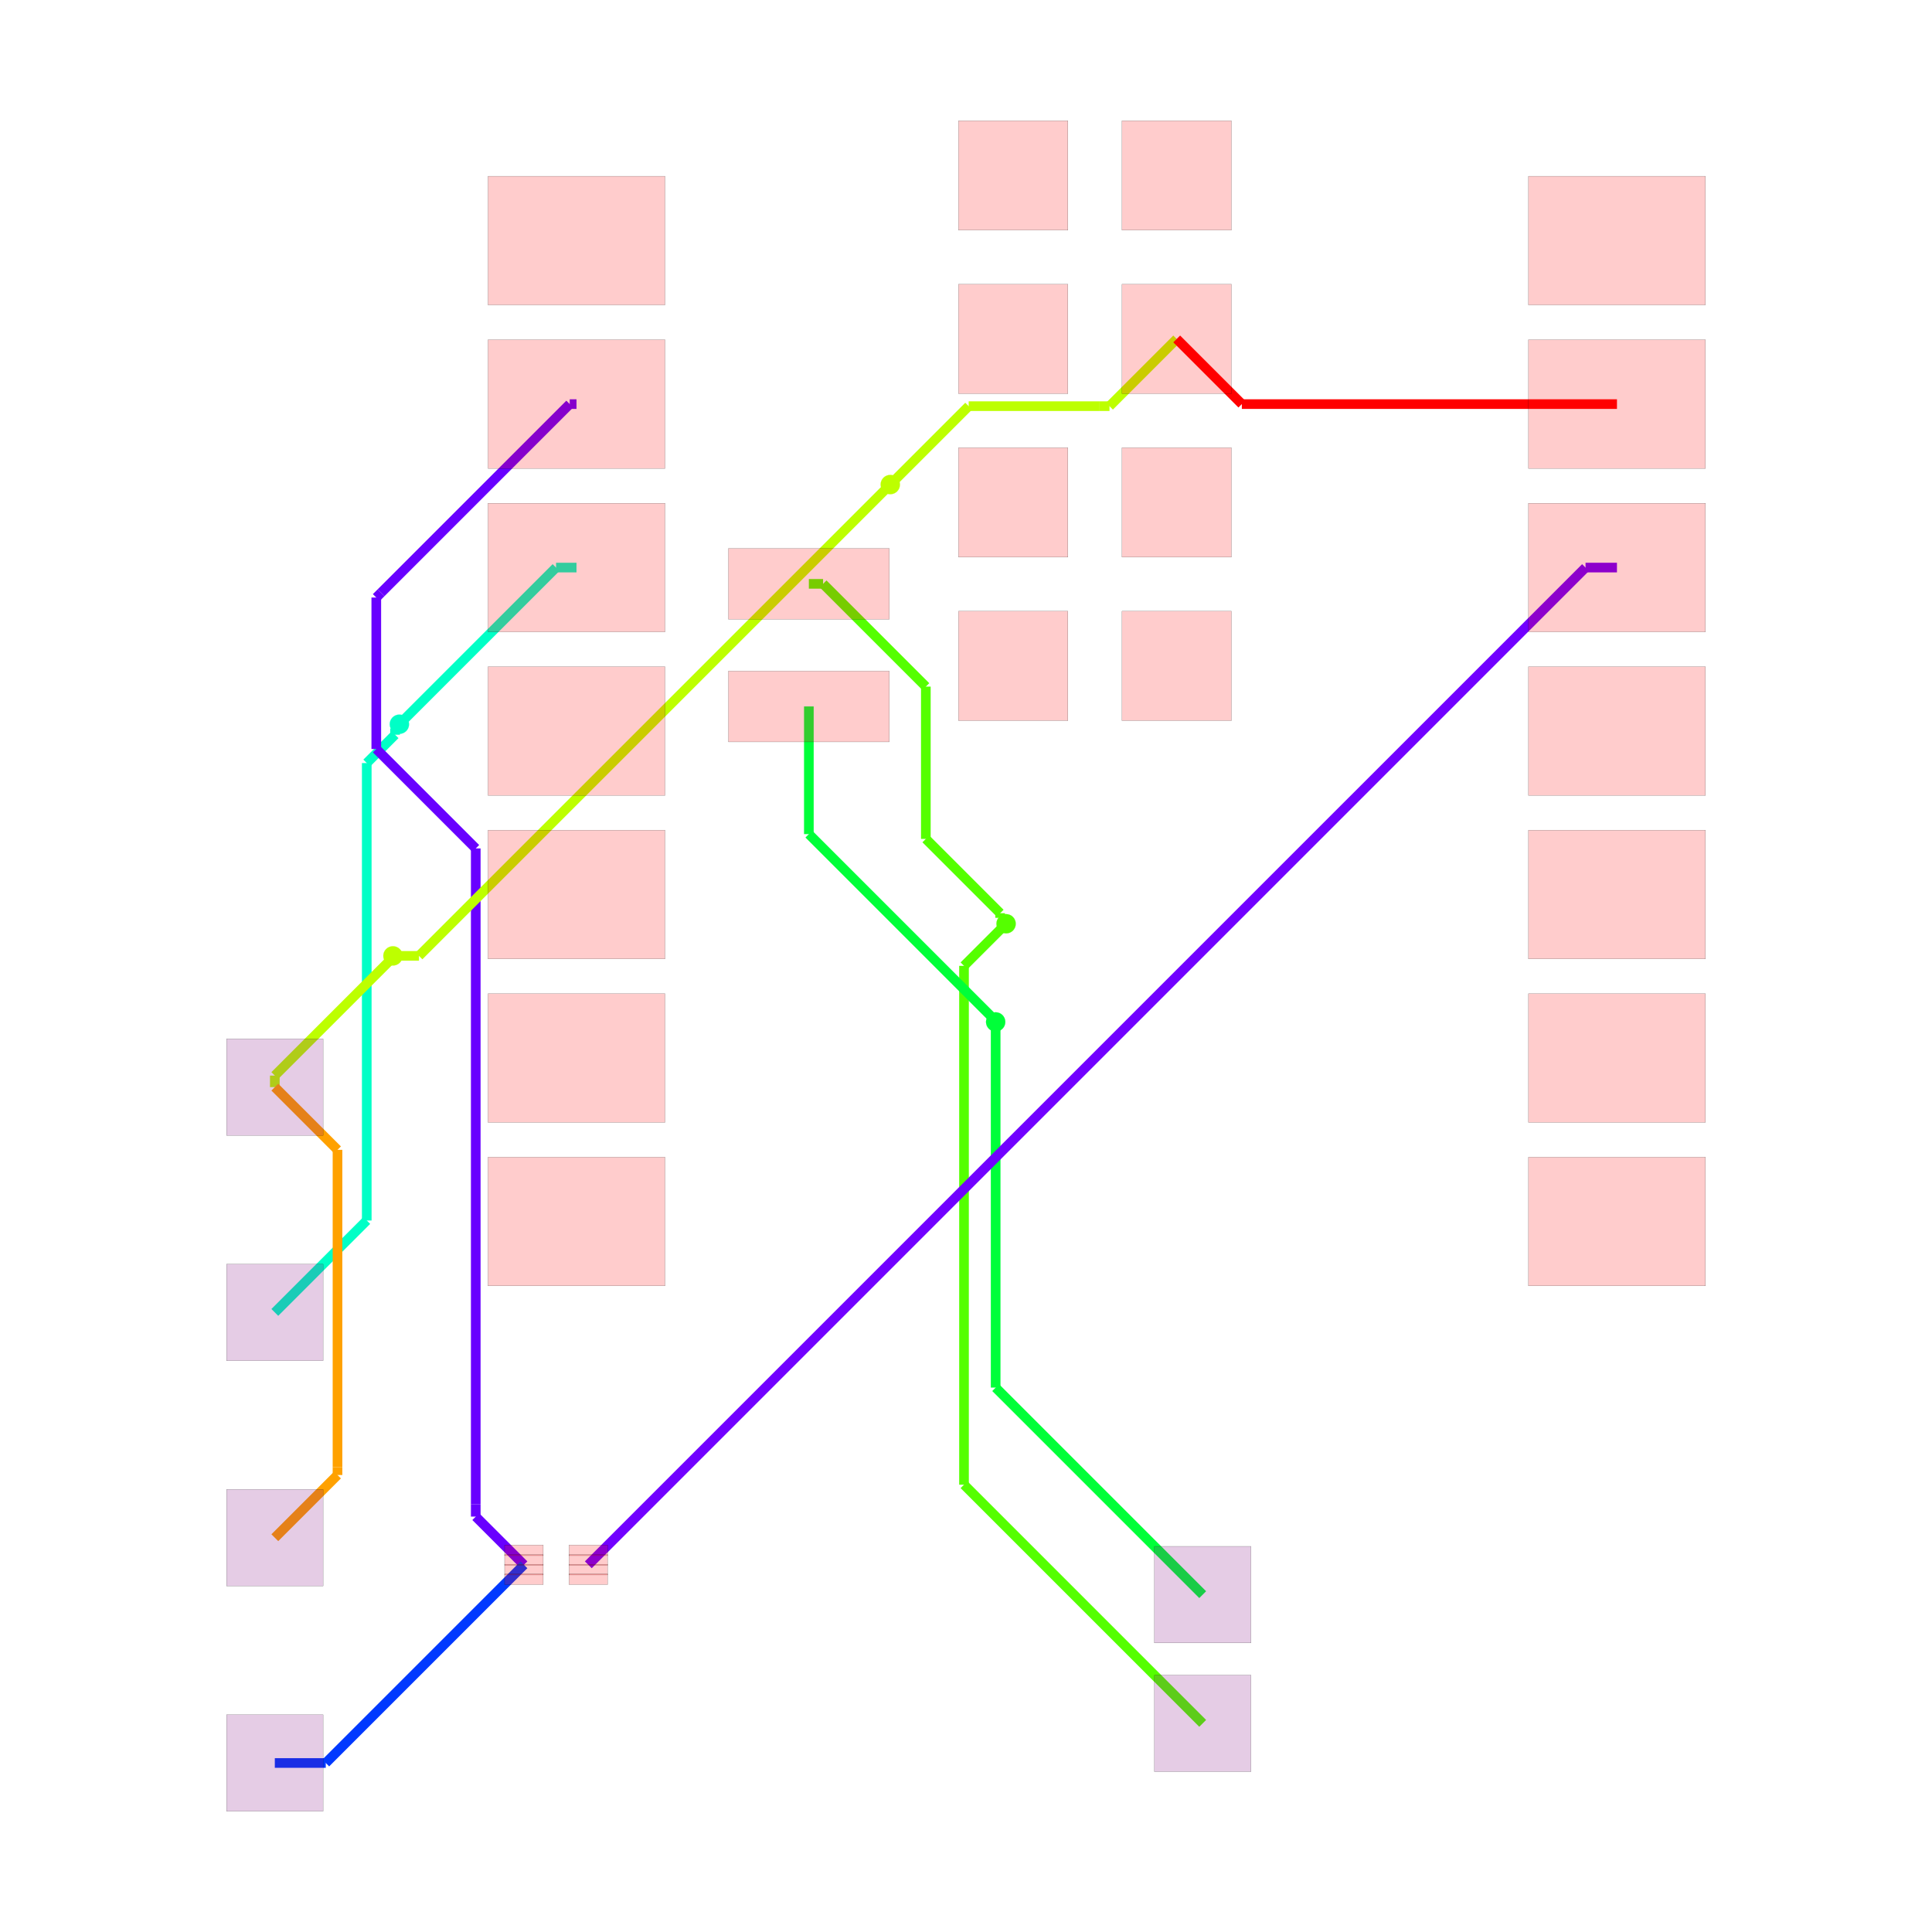
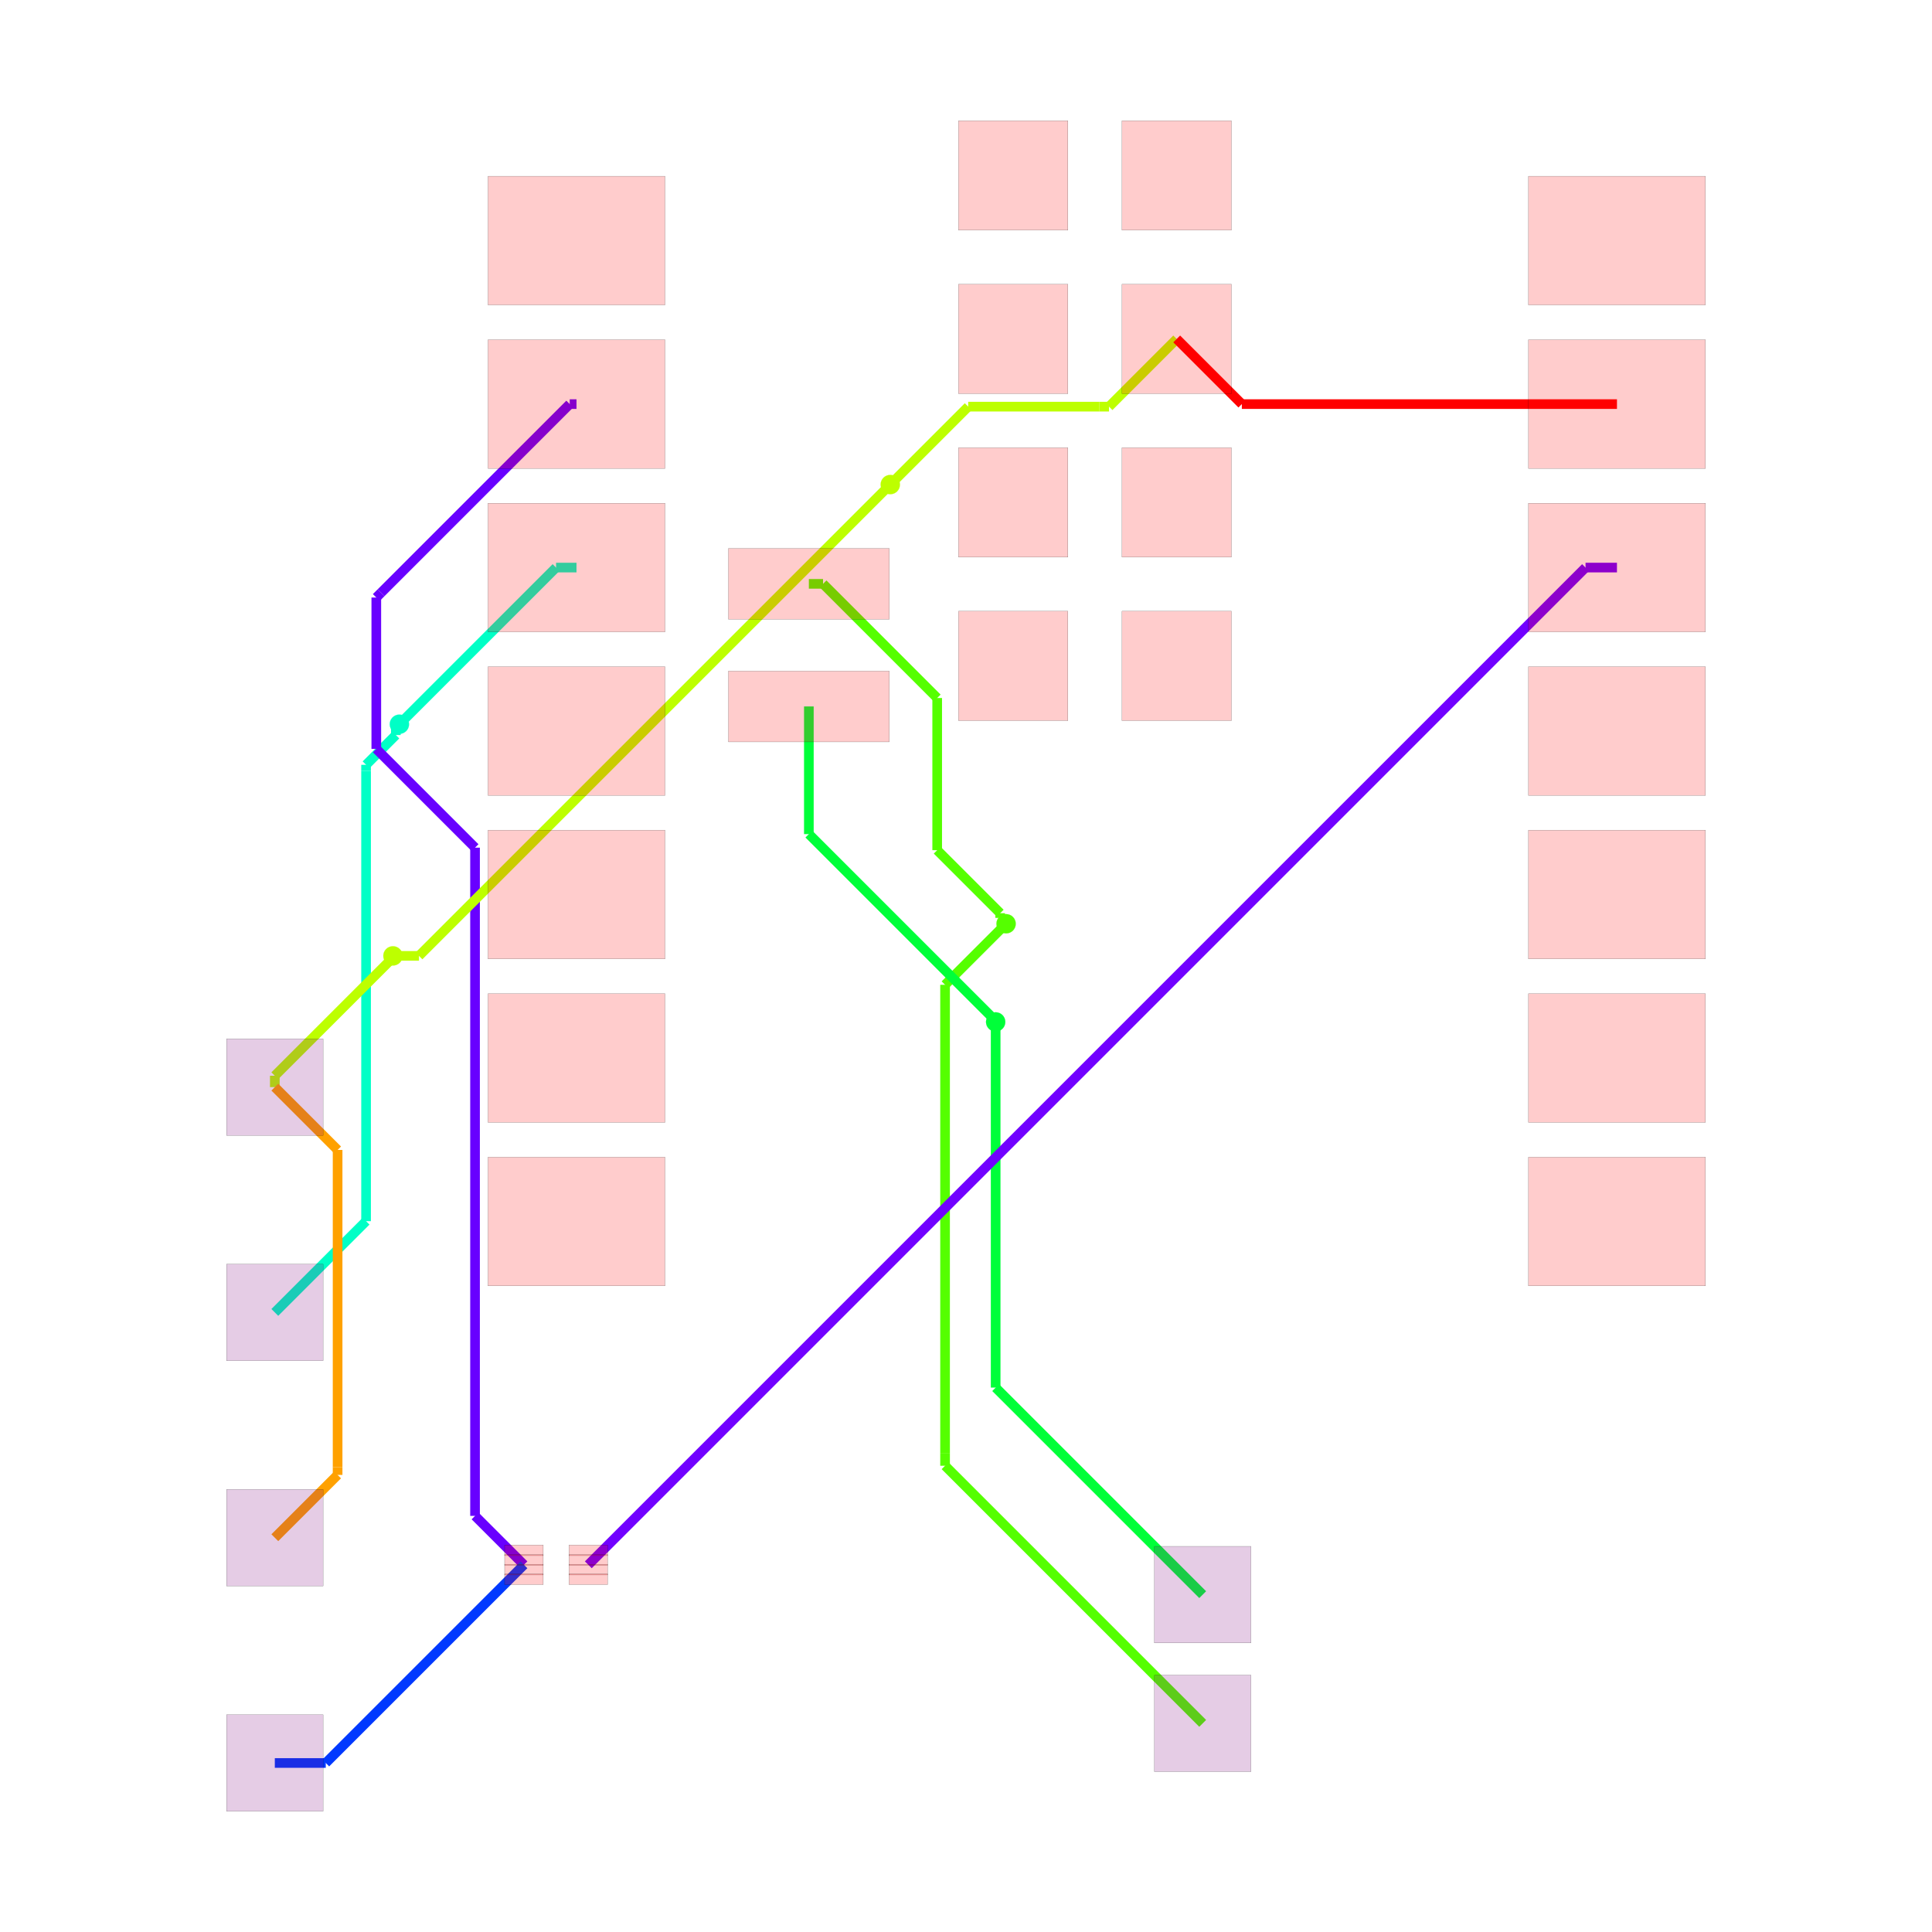
<svg xmlns="http://www.w3.org/2000/svg" width="640" height="640" viewBox="0 0 640 640">
  <rect width="100%" height="100%" fill="white" />
  <g>
-     <polyline data-points="-2.4302279999999996,6.74 -2.209198379111034,6.74" data-type="line" data-label="source_trace_9 (z=0)" points="267.945,193.409 272.658,193.409" fill="none" stroke="hsl(100, 100%, 50%)" stroke-linejoin="round" stroke-width="3.198" />
-   </g>
-   <g>
-     <polyline data-points="-2.209198379111034,6.74 -0.6127879674173433,5.14358958830631" data-type="line" data-label="source_trace_9 (z=0)" points="272.658,193.409 306.696,227.447" fill="none" stroke="hsl(100, 100%, 50%)" stroke-linejoin="round" stroke-width="3.198" />
-   </g>
-   <g>
-     <polyline data-points="-0.6127879674173433,5.14358958830631 -0.6127879674173433,2.7775594271505573" data-type="line" data-label="source_trace_9 (z=0)" points="306.696,227.447 306.696,277.894" fill="none" stroke="hsl(100, 100%, 50%)" stroke-linejoin="round" stroke-width="3.198" />
-   </g>
-   <g>
-     <polyline data-points="-0.6127879674173433,2.7775594271505573 0.5417968013085224,1.6229746584246916" data-type="line" data-label="source_trace_9 (z=0)" points="306.696,277.894 331.313,302.512" fill="none" stroke="hsl(100, 100%, 50%)" stroke-linejoin="round" stroke-width="3.198" />
-   </g>
-   <g>
-     <polyline data-points="0.5417968013085224,1.6229746584246916 0.5417968013085224,1.5512031986914776" data-type="line" data-label="source_trace_9 (z=0)" points="331.313,302.512 331.313,304.042" fill="none" stroke="hsl(100, 100%, 50%)" stroke-linejoin="round" stroke-width="3.198" />
-   </g>
-   <g>
-     <polyline data-points="0.5417968013085224,1.5512031986914776 0.634,1.459" data-type="line" data-label="source_trace_9 (z=0)" points="331.313,304.042 333.279,306.008" fill="none" stroke="hsl(100, 100%, 50%)" stroke-linejoin="round" stroke-width="3.198" />
-   </g>
-   <g>
-     <polyline data-points="0.634,1.459 -0.019713746580120595,0.8052862534198795" data-type="line" data-label="source_trace_9 (z=1)" points="333.279,306.008 319.341,319.946" fill="none" stroke="hsl(100, 100%, 50%)" stroke-linejoin="round" stroke-width="3.198" />
-   </g>
-   <g>
-     <polyline data-points="-0.019713746580120595,0.8052862534198795 -0.01971374658012065,-7.255928285360516" data-type="line" data-label="source_trace_9 (z=1)" points="319.341,319.946 319.341,491.824" fill="none" stroke="hsl(100, 100%, 50%)" stroke-linejoin="round" stroke-width="3.198" />
-   </g>
-   <g>
-     <polyline data-points="-0.01971374658012065,-7.255928285360516 -0.01971374658012065,-7.255928285360516" data-type="line" data-label="source_trace_9 (z=1)" points="319.341,491.824 319.341,491.824" fill="none" stroke="hsl(100, 100%, 50%)" stroke-linejoin="round" stroke-width="3.198" />
-   </g>
-   <g>
-     <polyline data-points="-0.01971374658012065,-7.255928285360516 3.6885631738662035,-10.96420520580684" data-type="line" data-label="source_trace_9 (z=1)" points="319.341,491.824 398.407,570.891" fill="none" stroke="hsl(100, 100%, 50%)" stroke-linejoin="round" stroke-width="3.198" />
-   </g>
-   <g>
-     <polyline data-points="-2.4302279999999996,4.835 -2.4302279999999996,2.851825240017771" data-type="line" data-label="source_trace_8 (z=0)" points="267.945,234.026 267.945,276.311" fill="none" stroke="hsl(133.333, 100%, 50%)" stroke-linejoin="round" stroke-width="3.198" />
-   </g>
-   <g>
-     <polyline data-points="-2.4302279999999996,2.851825240017771 0.41002594347939647,0.011571296538374742" data-type="line" data-label="source_trace_8 (z=0)" points="267.945,276.311 328.504,336.87" fill="none" stroke="hsl(133.333, 100%, 50%)" stroke-linejoin="round" stroke-width="3.198" />
-   </g>
-   <g>
-     <polyline data-points="0.41002594347939647,0.011571296538374742 0.41002594347939647,-0.004025943479396499" data-type="line" data-label="source_trace_8 (z=0)" points="328.504,336.87 328.504,337.202" fill="none" stroke="hsl(133.333, 100%, 50%)" stroke-linejoin="round" stroke-width="3.198" />
-   </g>
-   <g>
-     <polyline data-points="0.41002594347939647,-0.004025943479396499 0.472,-0.066" data-type="line" data-label="source_trace_8 (z=0)" points="328.504,337.202 329.825,338.524" fill="none" stroke="hsl(133.333, 100%, 50%)" stroke-linejoin="round" stroke-width="3.198" />
+     <polyline data-points="-2.4302279999999996,6.74 -2.209766104449037,6.74" data-type="line" data-label="source_trace_9 (z=0)" points="267.945,193.409 272.646,193.409" fill="none" stroke="hsl(100, 100%, 50%)" stroke-linejoin="round" stroke-width="3.198" />
+   </g>
+   <g>
+     <polyline data-points="-2.209766104449037,6.74 -0.4364129171840735,4.9666468127350365" data-type="line" data-label="source_trace_9 (z=0)" points="272.646,193.409 310.456,231.22" fill="none" stroke="hsl(100, 100%, 50%)" stroke-linejoin="round" stroke-width="3.198" />
+   </g>
+   <g>
+     <polyline data-points="-0.4364129171840735,4.9666468127350365 -0.4364129171840735,2.6020072534938707" data-type="line" data-label="source_trace_9 (z=0)" points="310.456,231.22 310.456,281.637" fill="none" stroke="hsl(100, 100%, 50%)" stroke-linejoin="round" stroke-width="3.198" />
+   </g>
+   <g>
+     <polyline data-points="-0.4364129171840735,2.6020072534938707 0.5423832951849251,1.623211041124872" data-type="line" data-label="source_trace_9 (z=0)" points="310.456,281.637 331.326,302.507" fill="none" stroke="hsl(100, 100%, 50%)" stroke-linejoin="round" stroke-width="3.198" />
+   </g>
+   <g>
+     <polyline data-points="0.5423832951849251,1.623211041124872 0.5423832951849251,1.550616704815075" data-type="line" data-label="source_trace_9 (z=0)" points="331.326,302.507 331.326,304.055" fill="none" stroke="hsl(100, 100%, 50%)" stroke-linejoin="round" stroke-width="3.198" />
+   </g>
+   <g>
+     <polyline data-points="0.5423832951849251,1.550616704815075 0.634,1.459" data-type="line" data-label="source_trace_9 (z=0)" points="331.326,304.055 333.279,306.008" fill="none" stroke="hsl(100, 100%, 50%)" stroke-linejoin="round" stroke-width="3.198" />
+   </g>
+   <g>
+     <polyline data-points="0.634,1.459 -0.31399999999999995,0.5110000000000001" data-type="line" data-label="source_trace_9 (z=1)" points="333.279,306.008 313.066,326.221" fill="none" stroke="hsl(100, 100%, 50%)" stroke-linejoin="round" stroke-width="3.198" />
+   </g>
+   <g>
+     <polyline data-points="-0.31399999999999995,0.5110000000000001 -0.314,-6.771411919320298" data-type="line" data-label="source_trace_9 (z=1)" points="313.066,326.221 313.066,481.494" fill="none" stroke="hsl(100, 100%, 50%)" stroke-linejoin="round" stroke-width="3.198" />
+   </g>
+   <g>
+     <polyline data-points="-0.314,-6.771411919320298 -0.314,-6.961642031940636" data-type="line" data-label="source_trace_9 (z=1)" points="313.066,481.494 313.066,485.55" fill="none" stroke="hsl(100, 100%, 50%)" stroke-linejoin="round" stroke-width="3.198" />
+   </g>
+   <g>
+     <polyline data-points="-0.314,-6.961642031940636 3.6885631738662035,-10.96420520580684" data-type="line" data-label="source_trace_9 (z=1)" points="313.066,485.55 398.407,570.891" fill="none" stroke="hsl(100, 100%, 50%)" stroke-linejoin="round" stroke-width="3.198" />
+   </g>
+   <g>
+     <polyline data-points="-2.4302279999999996,4.835 -2.4302279999999996,2.852293386858738" data-type="line" data-label="source_trace_8 (z=0)" points="267.945,234.026 267.945,276.301" fill="none" stroke="hsl(133.333, 100%, 50%)" stroke-linejoin="round" stroke-width="3.198" />
+   </g>
+   <g>
+     <polyline data-points="-2.4302279999999996,2.852293386858738 0.4103569277333978,0.011708459125340465" data-type="line" data-label="source_trace_8 (z=0)" points="267.945,276.301 328.511,336.867" fill="none" stroke="hsl(133.333, 100%, 50%)" stroke-linejoin="round" stroke-width="3.198" />
+   </g>
+   <g>
+     <polyline data-points="0.4103569277333978,0.011708459125340465 0.4103569277333978,-0.004356927733397853" data-type="line" data-label="source_trace_8 (z=0)" points="328.511,336.867 328.511,337.209" fill="none" stroke="hsl(133.333, 100%, 50%)" stroke-linejoin="round" stroke-width="3.198" />
+   </g>
+   <g>
+     <polyline data-points="0.4103569277333978,-0.004356927733397853 0.472,-0.066" data-type="line" data-label="source_trace_8 (z=0)" points="328.511,337.209 329.825,338.524" fill="none" stroke="hsl(133.333, 100%, 50%)" stroke-linejoin="round" stroke-width="3.198" />
  </g>
  <g>
    <polyline data-points="0.472,-0.066 0.472,-5.747642031940636" data-type="line" data-label="source_trace_8 (z=1)" points="329.825,338.524 329.825,459.665" fill="none" stroke="hsl(133.333, 100%, 50%)" stroke-linejoin="round" stroke-width="3.198" />
  </g>
  <g>
    <polyline data-points="0.472,-5.747642031940636 3.6885631738662035,-8.96420520580684" data-type="line" data-label="source_trace_8 (z=1)" points="329.825,459.665 398.407,528.248" fill="none" stroke="hsl(133.333, 100%, 50%)" stroke-linejoin="round" stroke-width="3.198" />
  </g>
  <g>
-     <polyline data-points="-10.727385294299685,-4.579453643315949 -9.298991077487383,-3.1510594265036467" data-type="line" data-label="source_trace_6 (z=1)" points="91.036,434.758 121.492,404.302" fill="none" stroke="hsl(166.667, 100%, 50%)" stroke-linejoin="round" stroke-width="3.198" />
-   </g>
-   <g>
-     <polyline data-points="-9.298991077487383,-3.1510594265036467 -9.298991077487383,3.8285948777848056" data-type="line" data-label="source_trace_6 (z=1)" points="121.492,404.302 121.492,255.485" fill="none" stroke="hsl(166.667, 100%, 50%)" stroke-linejoin="round" stroke-width="3.198" />
-   </g>
-   <g>
-     <polyline data-points="-9.298991077487383,3.8285948777848056 -9.298991077487383,3.956067447775605" data-type="line" data-label="source_trace_6 (z=1)" points="121.492,255.485 121.492,252.767" fill="none" stroke="hsl(166.667, 100%, 50%)" stroke-linejoin="round" stroke-width="3.198" />
-   </g>
-   <g>
-     <polyline data-points="-9.298991077487383,3.956067447775605 -8.859002614113828,4.396055911149159" data-type="line" data-label="source_trace_6 (z=1)" points="121.492,252.767 130.873,243.385" fill="none" stroke="hsl(166.667, 100%, 50%)" stroke-linejoin="round" stroke-width="3.198" />
-   </g>
-   <g>
-     <polyline data-points="-8.859002614113828,4.396055911149159 -8.859002614113828,4.4919973858861715" data-type="line" data-label="source_trace_6 (z=1)" points="130.873,243.385 130.873,241.34" fill="none" stroke="hsl(166.667, 100%, 50%)" stroke-linejoin="round" stroke-width="3.198" />
-   </g>
-   <g>
-     <polyline data-points="-8.859002614113828,4.4919973858861715 -8.792,4.559" data-type="line" data-label="source_trace_6 (z=1)" points="130.873,241.34 132.302,239.911" fill="none" stroke="hsl(166.667, 100%, 50%)" stroke-linejoin="round" stroke-width="3.198" />
+     <polyline data-points="-10.727385294299685,-4.579453643315949 -9.309622150741246,-3.16169049975751" data-type="line" data-label="source_trace_6 (z=1)" points="91.036,434.758 121.265,404.529" fill="none" stroke="hsl(166.667, 100%, 50%)" stroke-linejoin="round" stroke-width="3.198" />
+   </g>
+   <g>
+     <polyline data-points="-9.309622150741246,-3.16169049975751 -9.309622150741246,3.8329962488446165" data-type="line" data-label="source_trace_6 (z=1)" points="121.265,404.529 121.265,255.391" fill="none" stroke="hsl(166.667, 100%, 50%)" stroke-linejoin="round" stroke-width="3.198" />
+   </g>
+   <g>
+     <polyline data-points="-9.309622150741246,3.8329962488446165 -9.309622150741246,3.9287363059590863" data-type="line" data-label="source_trace_6 (z=1)" points="121.265,255.391 121.265,253.349" fill="none" stroke="hsl(166.667, 100%, 50%)" stroke-linejoin="round" stroke-width="3.198" />
+   </g>
+   <g>
+     <polyline data-points="-9.309622150741246,3.9287363059590863 -8.847202184986905,4.391156271713427" data-type="line" data-label="source_trace_6 (z=1)" points="121.265,253.349 131.125,243.49" fill="none" stroke="hsl(166.667, 100%, 50%)" stroke-linejoin="round" stroke-width="3.198" />
+   </g>
+   <g>
+     <polyline data-points="-8.847202184986905,4.391156271713427 -8.847202184986905,4.503797815013095" data-type="line" data-label="source_trace_6 (z=1)" points="131.125,243.49 131.125,241.088" fill="none" stroke="hsl(166.667, 100%, 50%)" stroke-linejoin="round" stroke-width="3.198" />
+   </g>
+   <g>
+     <polyline data-points="-8.847202184986905,4.503797815013095 -8.792,4.559" data-type="line" data-label="source_trace_6 (z=1)" points="131.125,241.088 132.302,239.911" fill="none" stroke="hsl(166.667, 100%, 50%)" stroke-linejoin="round" stroke-width="3.198" />
  </g>
  <g>
    <polyline data-points="-8.792,4.559 -6.358,6.993" data-type="line" data-label="source_trace_6 (z=0)" points="132.302,239.911 184.199,188.015" fill="none" stroke="hsl(166.667, 100%, 50%)" stroke-linejoin="round" stroke-width="3.198" />
  </g>
  <g>
    <polyline data-points="-6.358,6.993 -6.040227999999999,6.993" data-type="line" data-label="source_trace_6 (z=0)" points="184.199,188.015 190.974,188.015" fill="none" stroke="hsl(166.667, 100%, 50%)" stroke-linejoin="round" stroke-width="3.198" />
  </g>
  <g>
-     <polyline data-points="-6.040227999999999,9.533000000000001 -6.14549168907194,9.533000000000001" data-type="line" data-label="source_trace_3__source_trace_4_mst1 (z=0)" points="190.974,133.858 188.73,133.858" fill="none" stroke="hsl(264.444, 100%, 50%)" stroke-linejoin="round" stroke-width="3.198" />
-   </g>
-   <g>
-     <polyline data-points="-6.14549168907194,9.533000000000001 -9.076060536055309,6.602431153016632" data-type="line" data-label="source_trace_3__source_trace_4_mst1 (z=0)" points="188.73,133.858 126.245,196.342" fill="none" stroke="hsl(264.444, 100%, 50%)" stroke-linejoin="round" stroke-width="3.198" />
-   </g>
-   <g>
-     <polyline data-points="-9.076060536055309,6.602431153016632 -9.15087224888247,6.527619440189471" data-type="line" data-label="source_trace_3__source_trace_4_mst1 (z=0)" points="126.245,196.342 124.65,197.937" fill="none" stroke="hsl(264.444, 100%, 50%)" stroke-linejoin="round" stroke-width="3.198" />
-   </g>
-   <g>
-     <polyline data-points="-9.15087224888247,6.527619440189471 -9.15087224888247,4.174600420249338" data-type="line" data-label="source_trace_3__source_trace_4_mst1 (z=0)" points="124.65,197.937 124.65,248.107" fill="none" stroke="hsl(264.444, 100%, 50%)" stroke-linejoin="round" stroke-width="3.198" />
-   </g>
-   <g>
-     <polyline data-points="-9.15087224888247,4.174600420249338 -7.605559300102784,2.6292874714696524" data-type="line" data-label="source_trace_3__source_trace_4_mst1 (z=0)" points="124.65,248.107 157.599,281.056" fill="none" stroke="hsl(264.444, 100%, 50%)" stroke-linejoin="round" stroke-width="3.198" />
-   </g>
-   <g>
-     <polyline data-points="-7.605559300102784,2.6292874714696524 -7.605559300102784,-7.561281515562607" data-type="line" data-label="source_trace_3__source_trace_4_mst1 (z=0)" points="157.599,281.056 157.599,498.335" fill="none" stroke="hsl(264.444, 100%, 50%)" stroke-linejoin="round" stroke-width="3.198" />
-   </g>
-   <g>
-     <polyline data-points="-7.605559300102784,-7.561281515562607 -7.605559300102784,-7.7517698626081915" data-type="line" data-label="source_trace_3__source_trace_4_mst1 (z=0)" points="157.599,498.335 157.599,502.396" fill="none" stroke="hsl(264.444, 100%, 50%)" stroke-linejoin="round" stroke-width="3.198" />
-   </g>
-   <g>
-     <polyline data-points="-7.605559300102784,-7.7517698626081915 -6.856893060790263,-8.500436101920712" data-type="line" data-label="source_trace_3__source_trace_4_mst1 (z=0)" points="157.599,502.396 173.561,518.359" fill="none" stroke="hsl(264.444, 100%, 50%)" stroke-linejoin="round" stroke-width="3.198" />
+     <polyline data-points="-6.040227999999999,9.533000000000001 -6.145542770661169,9.533000000000001" data-type="line" data-label="source_trace_3__source_trace_4_mst1 (z=0)" points="190.974,133.858 188.729,133.858" fill="none" stroke="hsl(264.444, 100%, 50%)" stroke-linejoin="round" stroke-width="3.198" />
+   </g>
+   <g>
+     <polyline data-points="-6.145542770661169,9.533000000000001 -9.07607558505358,6.6024671856075905" data-type="line" data-label="source_trace_3__source_trace_4_mst1 (z=0)" points="188.729,133.858 126.245,196.341" fill="none" stroke="hsl(264.444, 100%, 50%)" stroke-linejoin="round" stroke-width="3.198" />
+   </g>
+   <g>
+     <polyline data-points="-9.07607558505358,6.6024671856075905 -9.150635771636033,6.527906999025138" data-type="line" data-label="source_trace_3__source_trace_4_mst1 (z=0)" points="126.245,196.341 124.655,197.931" fill="none" stroke="hsl(264.444, 100%, 50%)" stroke-linejoin="round" stroke-width="3.198" />
+   </g>
+   <g>
+     <polyline data-points="-9.150635771636033,6.527906999025138 -9.150635771636033,4.17574324167726" data-type="line" data-label="source_trace_3__source_trace_4_mst1 (z=0)" points="124.655,197.931 124.655,248.083" fill="none" stroke="hsl(264.444, 100%, 50%)" stroke-linejoin="round" stroke-width="3.198" />
+   </g>
+   <g>
+     <polyline data-points="-9.150635771636033,4.17574324167726 -7.616612634830213,2.6417201048714407" data-type="line" data-label="source_trace_3__source_trace_4_mst1 (z=0)" points="124.655,248.083 157.363,280.791" fill="none" stroke="hsl(264.444, 100%, 50%)" stroke-linejoin="round" stroke-width="3.198" />
+   </g>
+   <g>
+     <polyline data-points="-7.616612634830213,2.6417201048714407 -7.616612634830213,-7.565856800798155" data-type="line" data-label="source_trace_3__source_trace_4_mst1 (z=0)" points="157.363,280.791 157.363,498.433" fill="none" stroke="hsl(264.444, 100%, 50%)" stroke-linejoin="round" stroke-width="3.198" />
+   </g>
+   <g>
+     <polyline data-points="-7.616612634830213,-7.565856800798155 -7.616612634830213,-7.740716527880762" data-type="line" data-label="source_trace_3__source_trace_4_mst1 (z=0)" points="157.363,498.433 157.363,502.161" fill="none" stroke="hsl(264.444, 100%, 50%)" stroke-linejoin="round" stroke-width="3.198" />
+   </g>
+   <g>
+     <polyline data-points="-7.616612634830213,-7.740716527880762 -6.856893060790263,-8.500436101920712" data-type="line" data-label="source_trace_3__source_trace_4_mst1 (z=0)" points="157.363,502.161 173.561,518.359" fill="none" stroke="hsl(264.444, 100%, 50%)" stroke-linejoin="round" stroke-width="3.198" />
  </g>
  <g>
    <polyline data-points="-10.727385294299685,-11.579453643315949 -9.9359106021855,-11.579453643315949" data-type="line" data-label="source_trace_3__source_trace_4_mst0 (z=0)" points="91.036,584.009 107.912,584.009" fill="none" stroke="hsl(226.667, 100%, 50%)" stroke-linejoin="round" stroke-width="3.198" />
  </g>
  <g>
    <polyline data-points="-9.9359106021855,-11.579453643315949 -6.856893060790263,-8.500436101920712" data-type="line" data-label="source_trace_3__source_trace_4_mst0 (z=0)" points="107.912,584.009 173.561,518.359" fill="none" stroke="hsl(226.667, 100%, 50%)" stroke-linejoin="round" stroke-width="3.198" />
  </g>
  <g>
    <polyline data-points="10.124772,6.993 9.63654304113045,6.993" data-type="line" data-label="source_trace_2 (z=0)" points="535.638,188.015 525.228,188.015" fill="none" stroke="hsl(266.667, 100%, 50%)" stroke-linejoin="round" stroke-width="3.198" />
  </g>
  <g>
    <polyline data-points="9.63654304113045,6.993 -5.856893060790263,-8.500436101920712" data-type="line" data-label="source_trace_2 (z=0)" points="525.228,188.015 194.883,518.359" fill="none" stroke="hsl(266.667, 100%, 50%)" stroke-linejoin="round" stroke-width="3.198" />
  </g>
  <g>
-     <polyline data-points="-10.727385294299685,-1.079453643315949 -10.727385294299685,-0.8996117752540612" data-type="line" data-label="source_net_0_mst2 (z=0)" points="91.036,360.132 91.036,356.298" fill="none" stroke="hsl(75.556, 100%, 50%)" stroke-linejoin="round" stroke-width="3.198" />
-   </g>
-   <g>
-     <polyline data-points="-10.727385294299685,-0.8996117752540612 -8.910079243937515,0.9176942751081086" data-type="line" data-label="source_net_0_mst2 (z=0)" points="91.036,356.298 129.784,317.55" fill="none" stroke="hsl(75.556, 100%, 50%)" stroke-linejoin="round" stroke-width="3.198" />
-   </g>
-   <g>
-     <polyline data-points="-8.910079243937515,0.9176942751081086 -8.910079243937515,0.9419207560624843" data-type="line" data-label="source_net_0_mst2 (z=0)" points="129.784,317.55 129.784,317.033" fill="none" stroke="hsl(75.556, 100%, 50%)" stroke-linejoin="round" stroke-width="3.198" />
-   </g>
-   <g>
-     <polyline data-points="-8.910079243937515,0.9419207560624843 -8.892,0.96" data-type="line" data-label="source_net_0_mst2 (z=0)" points="129.784,317.033 130.17,316.648" fill="none" stroke="hsl(75.556, 100%, 50%)" stroke-linejoin="round" stroke-width="3.198" />
+     <polyline data-points="-10.727385294299685,-1.079453643315949 -10.727385294299685,-0.9024934436263884" data-type="line" data-label="source_net_0_mst2 (z=0)" points="91.036,360.132 91.036,356.359" fill="none" stroke="hsl(75.556, 100%, 50%)" stroke-linejoin="round" stroke-width="3.198" />
+   </g>
+   <g>
+     <polyline data-points="-10.727385294299685,-0.9024934436263884 -8.908041696803135,0.9168501538701616" data-type="line" data-label="source_net_0_mst2 (z=0)" points="91.036,356.359 129.828,317.568" fill="none" stroke="hsl(75.556, 100%, 50%)" stroke-linejoin="round" stroke-width="3.198" />
+   </g>
+   <g>
+     <polyline data-points="-8.908041696803135,0.9168501538701616 -8.908041696803135,0.9439583031968644" data-type="line" data-label="source_net_0_mst2 (z=0)" points="129.828,317.568 129.828,316.99" fill="none" stroke="hsl(75.556, 100%, 50%)" stroke-linejoin="round" stroke-width="3.198" />
+   </g>
+   <g>
+     <polyline data-points="-8.908041696803135,0.9439583031968644 -8.892,0.96" data-type="line" data-label="source_net_0_mst2 (z=0)" points="129.828,316.99 130.17,316.648" fill="none" stroke="hsl(75.556, 100%, 50%)" stroke-linejoin="round" stroke-width="3.198" />
  </g>
  <g>
    <polyline data-points="-8.892,0.96 -8.487727999999999,0.96" data-type="line" data-label="source_net_0_mst2 (z=1)" points="130.17,316.648 138.789,316.648" fill="none" stroke="hsl(75.556, 100%, 50%)" stroke-linejoin="round" stroke-width="3.198" />
  </g>
  <g>
-     <polyline data-points="-8.487727999999999,0.96 -1.1739218144220283,8.273806185577971" data-type="line" data-label="source_net_0_mst2 (z=1)" points="138.789,316.648 294.731,160.706" fill="none" stroke="hsl(75.556, 100%, 50%)" stroke-linejoin="round" stroke-width="3.198" />
-   </g>
-   <g>
-     <polyline data-points="-1.1739218144220283,8.273806185577971 -1.1739218144220278,8.273806185577971" data-type="line" data-label="source_net_0_mst2 (z=1)" points="294.731,160.706 294.731,160.706" fill="none" stroke="hsl(75.556, 100%, 50%)" stroke-linejoin="round" stroke-width="3.198" />
-   </g>
-   <g>
-     <polyline data-points="-1.1739218144220278,8.273806185577971 -1.1652280000000002,8.282499999999999" data-type="line" data-label="source_net_0_mst2 (z=1)" points="294.731,160.706 294.917,160.52" fill="none" stroke="hsl(75.556, 100%, 50%)" stroke-linejoin="round" stroke-width="3.198" />
-   </g>
-   <g>
-     <polyline data-points="-1.1652280000000002,8.282499999999999 0.052957325619309215,9.500685325619308" data-type="line" data-label="source_net_0_mst2 (z=0)" points="294.917,160.52 320.89,134.547" fill="none" stroke="hsl(75.556, 100%, 50%)" stroke-linejoin="round" stroke-width="3.198" />
-   </g>
-   <g>
-     <polyline data-points="0.052957325619309215,9.500685325619308 2.0773659052917077,9.500685325619308" data-type="line" data-label="source_net_0_mst2 (z=0)" points="320.89,134.547 364.054,134.547" fill="none" stroke="hsl(75.556, 100%, 50%)" stroke-linejoin="round" stroke-width="3.198" />
-   </g>
-   <g>
-     <polyline data-points="2.0773659052917077,9.500685325619308 2.2404573256193085,9.500685325619308" data-type="line" data-label="source_net_0_mst2 (z=0)" points="364.054,134.547 367.531,134.547" fill="none" stroke="hsl(75.556, 100%, 50%)" stroke-linejoin="round" stroke-width="3.198" />
-   </g>
-   <g>
-     <polyline data-points="2.2404573256193085,9.500685325619308 3.2847720000000002,10.545" data-type="line" data-label="source_net_0_mst2 (z=0)" points="367.531,134.547 389.798,112.28" fill="none" stroke="hsl(75.556, 100%, 50%)" stroke-linejoin="round" stroke-width="3.198" />
-   </g>
-   <g>
-     <polyline data-points="-10.727385294299685,-1.079453643315949 -9.753434828997182,-2.0534041086184516" data-type="line" data-label="source_net_0_mst1 (z=0)" points="91.036,360.132 111.803,380.898" fill="none" stroke="hsl(37.778, 100%, 50%)" stroke-linejoin="round" stroke-width="3.198" />
-   </g>
-   <g>
-     <polyline data-points="-9.753434828997182,-2.0534041086184516 -9.753434828997182,-6.983208028398881" data-type="line" data-label="source_net_0_mst1 (z=0)" points="111.803,380.898 111.803,486.01" fill="none" stroke="hsl(37.778, 100%, 50%)" stroke-linejoin="round" stroke-width="3.198" />
-   </g>
-   <g>
-     <polyline data-points="-9.753434828997182,-6.983208028398881 -9.753434828997182,-7.105503178013446" data-type="line" data-label="source_net_0_mst1 (z=0)" points="111.803,486.01 111.803,488.617" fill="none" stroke="hsl(37.778, 100%, 50%)" stroke-linejoin="round" stroke-width="3.198" />
-   </g>
-   <g>
-     <polyline data-points="-9.753434828997182,-7.105503178013446 -10.727385294299685,-8.079453643315949" data-type="line" data-label="source_net_0_mst1 (z=0)" points="111.803,488.617 91.036,509.383" fill="none" stroke="hsl(37.778, 100%, 50%)" stroke-linejoin="round" stroke-width="3.198" />
+     <polyline data-points="-8.487727999999999,0.96 -1.1739407887414026,8.273787211258597" data-type="line" data-label="source_net_0_mst2 (z=1)" points="138.789,316.648 294.731,160.706" fill="none" stroke="hsl(75.556, 100%, 50%)" stroke-linejoin="round" stroke-width="3.198" />
+   </g>
+   <g>
+     <polyline data-points="-1.1739407887414026,8.273787211258597 -1.1739407887414022,8.273787211258597" data-type="line" data-label="source_net_0_mst2 (z=1)" points="294.731,160.706 294.731,160.706" fill="none" stroke="hsl(75.556, 100%, 50%)" stroke-linejoin="round" stroke-width="3.198" />
+   </g>
+   <g>
+     <polyline data-points="-1.1739407887414022,8.273787211258597 -1.1652280000000002,8.282499999999999" data-type="line" data-label="source_net_0_mst2 (z=1)" points="294.731,160.706 294.917,160.52" fill="none" stroke="hsl(75.556, 100%, 50%)" stroke-linejoin="round" stroke-width="3.198" />
+   </g>
+   <g>
+     <polyline data-points="-1.1652280000000002,8.282499999999999 0.045587672441473215,9.493315672441472" data-type="line" data-label="source_net_0_mst2 (z=0)" points="294.917,160.52 320.733,134.704" fill="none" stroke="hsl(75.556, 100%, 50%)" stroke-linejoin="round" stroke-width="3.198" />
+   </g>
+   <g>
+     <polyline data-points="0.045587672441473215,9.493315672441472 2.080387949486543,9.493315672441472" data-type="line" data-label="source_net_0_mst2 (z=0)" points="320.733,134.704 364.119,134.704" fill="none" stroke="hsl(75.556, 100%, 50%)" stroke-linejoin="round" stroke-width="3.198" />
+   </g>
+   <g>
+     <polyline data-points="2.080387949486543,9.493315672441472 2.2330876724414725,9.493315672441472" data-type="line" data-label="source_net_0_mst2 (z=0)" points="364.119,134.704 367.374,134.704" fill="none" stroke="hsl(75.556, 100%, 50%)" stroke-linejoin="round" stroke-width="3.198" />
+   </g>
+   <g>
+     <polyline data-points="2.2330876724414725,9.493315672441472 3.2847720000000002,10.545" data-type="line" data-label="source_net_0_mst2 (z=0)" points="367.374,134.704 389.798,112.28" fill="none" stroke="hsl(75.556, 100%, 50%)" stroke-linejoin="round" stroke-width="3.198" />
+   </g>
+   <g>
+     <polyline data-points="-10.727385294299685,-1.079453643315949 -9.751877536293492,-2.0549614013221422" data-type="line" data-label="source_net_0_mst1 (z=0)" points="91.036,360.132 111.836,380.931" fill="none" stroke="hsl(37.778, 100%, 50%)" stroke-linejoin="round" stroke-width="3.198" />
+   </g>
+   <g>
+     <polyline data-points="-9.751877536293492,-2.0549614013221422 -9.751877536293492,-6.983852369632808" data-type="line" data-label="source_net_0_mst1 (z=0)" points="111.836,380.931 111.836,486.023" fill="none" stroke="hsl(37.778, 100%, 50%)" stroke-linejoin="round" stroke-width="3.198" />
+   </g>
+   <g>
+     <polyline data-points="-9.751877536293492,-6.983852369632808 -9.751877536293492,-7.103945885309756" data-type="line" data-label="source_net_0_mst1 (z=0)" points="111.836,486.023 111.836,488.584" fill="none" stroke="hsl(37.778, 100%, 50%)" stroke-linejoin="round" stroke-width="3.198" />
+   </g>
+   <g>
+     <polyline data-points="-9.751877536293492,-7.103945885309756 -10.727385294299685,-8.079453643315949" data-type="line" data-label="source_net_0_mst1 (z=0)" points="111.836,488.584 91.036,509.383" fill="none" stroke="hsl(37.778, 100%, 50%)" stroke-linejoin="round" stroke-width="3.198" />
  </g>
  <g>
    <polyline data-points="10.124772,9.533000000000001 4.296771999999999,9.533000000000001" data-type="line" data-label="source_net_0_mst0 (z=0)" points="535.638,133.858 411.375,133.858" fill="none" stroke="hsl(0, 100%, 50%)" stroke-linejoin="round" stroke-width="3.198" />
  </g>
  <g>
    <polyline data-points="4.296771999999999,9.533000000000001 3.2847720000000002,10.545" data-type="line" data-label="source_net_0_mst0 (z=0)" points="411.375,133.858 389.798,112.28" fill="none" stroke="hsl(0, 100%, 50%)" stroke-linejoin="round" stroke-width="3.198" />
  </g>
  <g>
    <rect data-type="rect" data-label="Obstacle (Z: 0)" data-x="-5.856893060790263" data-y="-8.275436101920713" x="188.487" y="511.803" width="12.793" height="3.518" fill="rgba(255, 0, 0, 0.2)" stroke="black" stroke-width="0.047" />
  </g>
  <g>
    <rect data-type="rect" data-label="Obstacle (Z: 0)" data-x="-5.856893060790263" data-y="-8.425436101920713" x="188.487" y="515.001" width="12.793" height="3.518" fill="rgba(255, 0, 0, 0.2)" stroke="black" stroke-width="0.047" />
  </g>
  <g>
    <rect data-type="rect" data-label="Obstacle (Z: 0)" data-x="-5.856893060790263" data-y="-8.575436101920712" x="188.487" y="518.199" width="12.793" height="3.518" fill="rgba(255, 0, 0, 0.2)" stroke="black" stroke-width="0.047" />
  </g>
  <g>
    <rect data-type="rect" data-label="Obstacle (Z: 0)" data-x="-5.856893060790263" data-y="-8.725436101920712" x="188.487" y="521.398" width="12.793" height="3.518" fill="rgba(255, 0, 0, 0.2)" stroke="black" stroke-width="0.047" />
  </g>
  <g>
    <rect data-type="rect" data-label="Obstacle (Z: 0)" data-x="-6.856893060790263" data-y="-8.275436101920713" x="167.165" y="511.803" width="12.793" height="3.518" fill="rgba(255, 0, 0, 0.2)" stroke="black" stroke-width="0.047" />
  </g>
  <g>
    <rect data-type="rect" data-label="Obstacle (Z: 0)" data-x="-6.856893060790263" data-y="-8.425436101920713" x="167.165" y="515.001" width="12.793" height="3.518" fill="rgba(255, 0, 0, 0.2)" stroke="black" stroke-width="0.047" />
  </g>
  <g>
    <rect data-type="rect" data-label="Obstacle (Z: 0)" data-x="-6.856893060790263" data-y="-8.575436101920712" x="167.165" y="518.199" width="12.793" height="3.518" fill="rgba(255, 0, 0, 0.2)" stroke="black" stroke-width="0.047" />
  </g>
  <g>
    <rect data-type="rect" data-label="Obstacle (Z: 0)" data-x="-6.856893060790263" data-y="-8.725436101920712" x="167.165" y="521.398" width="12.793" height="3.518" fill="rgba(255, 0, 0, 0.2)" stroke="black" stroke-width="0.047" />
  </g>
  <g>
    <rect data-type="rect" data-label="Obstacle (Z: 0)" data-x="-6.040227999999999" data-y="12.073" x="161.657" y="58.379" width="58.634" height="42.643" fill="rgba(255, 0, 0, 0.2)" stroke="black" stroke-width="0.047" />
  </g>
  <g>
    <rect data-type="rect" data-label="Obstacle (Z: 0)" data-x="-6.040227999999999" data-y="9.533000000000001" x="161.657" y="112.536" width="58.634" height="42.643" fill="rgba(255, 0, 0, 0.2)" stroke="black" stroke-width="0.047" />
  </g>
  <g>
    <rect data-type="rect" data-label="Obstacle (Z: 0)" data-x="-6.040227999999999" data-y="6.993" x="161.657" y="166.693" width="58.634" height="42.643" fill="rgba(255, 0, 0, 0.2)" stroke="black" stroke-width="0.047" />
  </g>
  <g>
    <rect data-type="rect" data-label="Obstacle (Z: 0)" data-x="-6.040227999999999" data-y="4.453" x="161.657" y="220.85" width="58.634" height="42.643" fill="rgba(255, 0, 0, 0.2)" stroke="black" stroke-width="0.047" />
  </g>
  <g>
    <rect data-type="rect" data-label="Obstacle (Z: 0)" data-x="-6.040227999999999" data-y="1.9129999999999998" x="161.657" y="275.007" width="58.634" height="42.643" fill="rgba(255, 0, 0, 0.2)" stroke="black" stroke-width="0.047" />
  </g>
  <g>
    <rect data-type="rect" data-label="Obstacle (Z: 0)" data-x="-6.040227999999999" data-y="-0.6269999999999998" x="161.657" y="329.163" width="58.634" height="42.643" fill="rgba(255, 0, 0, 0.2)" stroke="black" stroke-width="0.047" />
  </g>
  <g>
    <rect data-type="rect" data-label="Obstacle (Z: 0)" data-x="-6.040227999999999" data-y="-3.167" x="161.657" y="383.32" width="58.634" height="42.643" fill="rgba(255, 0, 0, 0.2)" stroke="black" stroke-width="0.047" />
  </g>
  <g>
    <rect data-type="rect" data-label="Obstacle (Z: 0)" data-x="10.124772" data-y="-3.167" x="506.32" y="383.32" width="58.634" height="42.643" fill="rgba(255, 0, 0, 0.2)" stroke="black" stroke-width="0.047" />
  </g>
  <g>
    <rect data-type="rect" data-label="Obstacle (Z: 0)" data-x="10.124772" data-y="-0.6269999999999998" x="506.32" y="329.163" width="58.634" height="42.643" fill="rgba(255, 0, 0, 0.2)" stroke="black" stroke-width="0.047" />
  </g>
  <g>
    <rect data-type="rect" data-label="Obstacle (Z: 0)" data-x="10.124772" data-y="1.9129999999999998" x="506.32" y="275.007" width="58.634" height="42.643" fill="rgba(255, 0, 0, 0.2)" stroke="black" stroke-width="0.047" />
  </g>
  <g>
    <rect data-type="rect" data-label="Obstacle (Z: 0)" data-x="10.124772" data-y="4.453" x="506.32" y="220.85" width="58.634" height="42.643" fill="rgba(255, 0, 0, 0.2)" stroke="black" stroke-width="0.047" />
  </g>
  <g>
    <rect data-type="rect" data-label="Obstacle (Z: 0)" data-x="10.124772" data-y="6.993" x="506.32" y="166.693" width="58.634" height="42.643" fill="rgba(255, 0, 0, 0.2)" stroke="black" stroke-width="0.047" />
  </g>
  <g>
    <rect data-type="rect" data-label="Obstacle (Z: 0)" data-x="10.124772" data-y="9.533000000000001" x="506.32" y="112.536" width="58.634" height="42.643" fill="rgba(255, 0, 0, 0.2)" stroke="black" stroke-width="0.047" />
  </g>
  <g>
    <rect data-type="rect" data-label="Obstacle (Z: 0)" data-x="10.124772" data-y="12.073" x="506.32" y="58.379" width="58.634" height="42.643" fill="rgba(255, 0, 0, 0.2)" stroke="black" stroke-width="0.047" />
  </g>
  <g>
    <rect data-type="rect" data-label="Obstacle (Z: 0)" data-x="-2.4302279999999996" data-y="4.835" x="241.293" y="222.3" width="53.304" height="23.454" fill="rgba(255, 0, 0, 0.2)" stroke="black" stroke-width="0.047" />
  </g>
  <g>
    <rect data-type="rect" data-label="Obstacle (Z: 0)" data-x="-2.4302279999999996" data-y="6.74" x="241.293" y="181.682" width="53.304" height="23.454" fill="rgba(255, 0, 0, 0.2)" stroke="black" stroke-width="0.047" />
  </g>
  <g>
    <rect data-type="rect" data-label="Obstacle (Z: 0)" data-x="0.7447720000000002" data-y="13.085" x="317.518" y="40" width="36.247" height="36.247" fill="rgba(255, 0, 0, 0.2)" stroke="black" stroke-width="0.047" />
  </g>
  <g>
    <rect data-type="rect" data-label="Obstacle (Z: 0)" data-x="3.2847720000000002" data-y="13.085" x="371.675" y="40" width="36.247" height="36.247" fill="rgba(255, 0, 0, 0.2)" stroke="black" stroke-width="0.047" />
  </g>
  <g>
    <rect data-type="rect" data-label="Obstacle (Z: 0)" data-x="0.7447720000000002" data-y="10.545" x="317.518" y="94.157" width="36.247" height="36.247" fill="rgba(255, 0, 0, 0.2)" stroke="black" stroke-width="0.047" />
  </g>
  <g>
    <rect data-type="rect" data-label="Obstacle (Z: 0)" data-x="3.2847720000000002" data-y="10.545" x="371.675" y="94.157" width="36.247" height="36.247" fill="rgba(255, 0, 0, 0.2)" stroke="black" stroke-width="0.047" />
  </g>
  <g>
    <rect data-type="rect" data-label="Obstacle (Z: 0)" data-x="0.7447720000000002" data-y="8.004999999999999" x="317.518" y="148.314" width="36.247" height="36.247" fill="rgba(255, 0, 0, 0.2)" stroke="black" stroke-width="0.047" />
  </g>
  <g>
    <rect data-type="rect" data-label="Obstacle (Z: 0)" data-x="3.2847720000000002" data-y="8.004999999999999" x="371.675" y="148.314" width="36.247" height="36.247" fill="rgba(255, 0, 0, 0.2)" stroke="black" stroke-width="0.047" />
  </g>
  <g>
    <rect data-type="rect" data-label="Obstacle (Z: 0)" data-x="0.7447720000000002" data-y="5.465" x="317.518" y="202.471" width="36.247" height="36.247" fill="rgba(255, 0, 0, 0.2)" stroke="black" stroke-width="0.047" />
  </g>
  <g>
    <rect data-type="rect" data-label="Obstacle (Z: 0)" data-x="3.2847720000000002" data-y="5.465" x="371.675" y="202.471" width="36.247" height="36.247" fill="rgba(255, 0, 0, 0.2)" stroke="black" stroke-width="0.047" />
  </g>
  <g>
    <rect data-type="rect" data-label="Obstacle (Z: 0, 1)" data-x="3.6885631738662035" data-y="-10.96420520580684" x="382.416" y="554.9" width="31.982" height="31.982" fill="rgba(128, 0, 128, 0.2)" stroke="black" stroke-width="0.047" />
  </g>
  <g>
    <rect data-type="rect" data-label="Obstacle (Z: 0, 1)" data-x="3.6885631738662035" data-y="-8.96420520580684" x="382.416" y="512.256" width="31.982" height="31.982" fill="rgba(128, 0, 128, 0.2)" stroke="black" stroke-width="0.047" />
  </g>
  <g>
    <rect data-type="rect" data-label="Obstacle (Z: 0, 1)" data-x="-10.727385294299685" data-y="-11.579453643315949" x="75.045" y="568.018" width="31.982" height="31.982" fill="rgba(128, 0, 128, 0.2)" stroke="black" stroke-width="0.047" />
  </g>
  <g>
    <rect data-type="rect" data-label="Obstacle (Z: 0, 1)" data-x="-10.727385294299685" data-y="-8.079453643315949" x="75.045" y="493.392" width="31.982" height="31.982" fill="rgba(128, 0, 128, 0.2)" stroke="black" stroke-width="0.047" />
  </g>
  <g>
    <rect data-type="rect" data-label="Obstacle (Z: 0, 1)" data-x="-10.727385294299685" data-y="-4.579453643315949" x="75.045" y="418.766" width="31.982" height="31.982" fill="rgba(128, 0, 128, 0.2)" stroke="black" stroke-width="0.047" />
  </g>
  <g>
    <rect data-type="rect" data-label="Obstacle (Z: 0, 1)" data-x="-10.727385294299685" data-y="-1.079453643315949" x="75.045" y="344.141" width="31.982" height="31.982" fill="rgba(128, 0, 128, 0.2)" stroke="black" stroke-width="0.047" />
  </g>
  <circle data-type="circle" data-label="" data-x="0.634" data-y="1.459" cx="333.279" cy="306.008" r="3.198" fill="hsl(100, 100%, 50%)" stroke="hsl(100, 100%, 50%)" stroke-width="0.047" />
  <circle data-type="circle" data-label="" data-x="0.472" data-y="-0.066" cx="329.825" cy="338.524" r="3.198" fill="hsl(133.333, 100%, 50%)" stroke="hsl(133.333, 100%, 50%)" stroke-width="0.047" />
  <circle data-type="circle" data-label="" data-x="-8.792" data-y="4.559" cx="132.302" cy="239.911" r="3.198" fill="hsl(166.667, 100%, 50%)" stroke="hsl(166.667, 100%, 50%)" stroke-width="0.047" />
  <circle data-type="circle" data-label="" data-x="-8.892" data-y="0.96" cx="130.17" cy="316.648" r="3.198" fill="hsl(75.556, 100%, 50%)" stroke="hsl(75.556, 100%, 50%)" stroke-width="0.047" />
  <circle data-type="circle" data-label="" data-x="-1.1652280000000002" data-y="8.282499999999999" cx="294.917" cy="160.52" r="3.198" fill="hsl(75.556, 100%, 50%)" stroke="hsl(75.556, 100%, 50%)" stroke-width="0.047" />
  <g id="crosshair" style="display: none">
    <line id="crosshair-h" y1="0" y2="640" stroke="#666" stroke-width="0.5" />
    <line id="crosshair-v" x1="0" x2="640" stroke="#666" stroke-width="0.5" />
    <text id="coordinates" font-family="monospace" font-size="12" fill="#666" />
  </g>
</svg>
